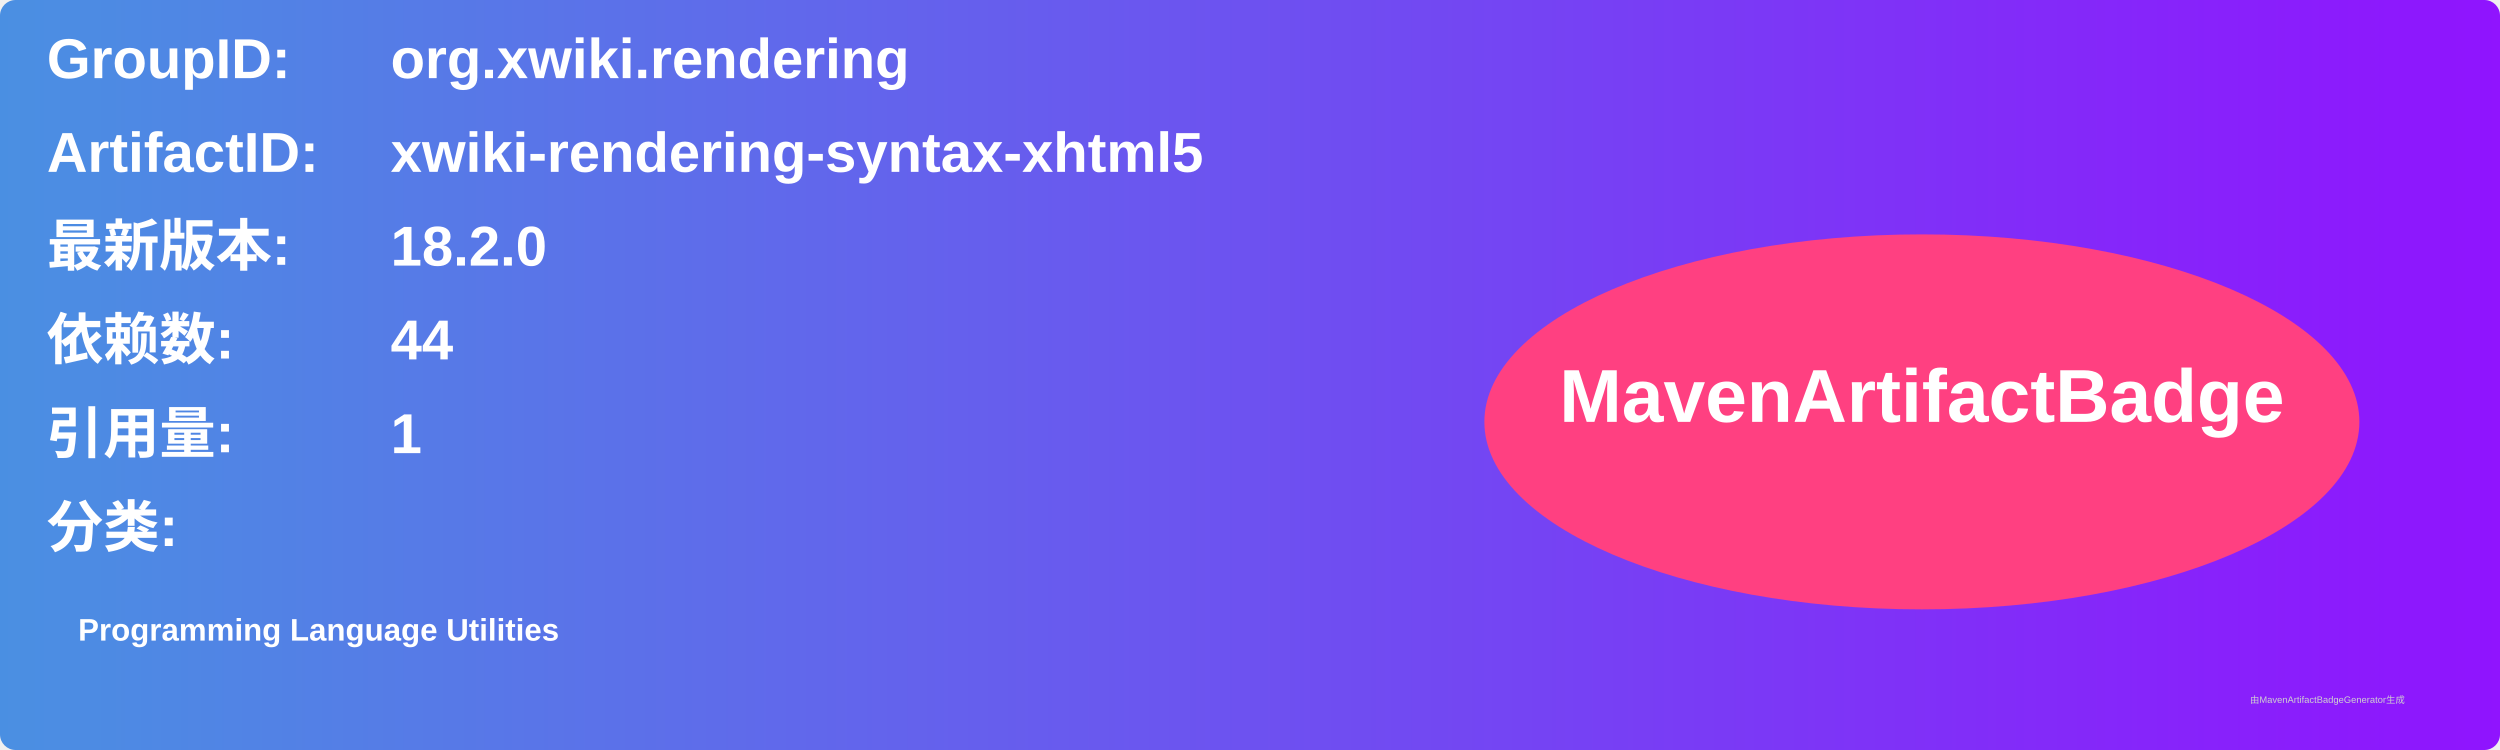
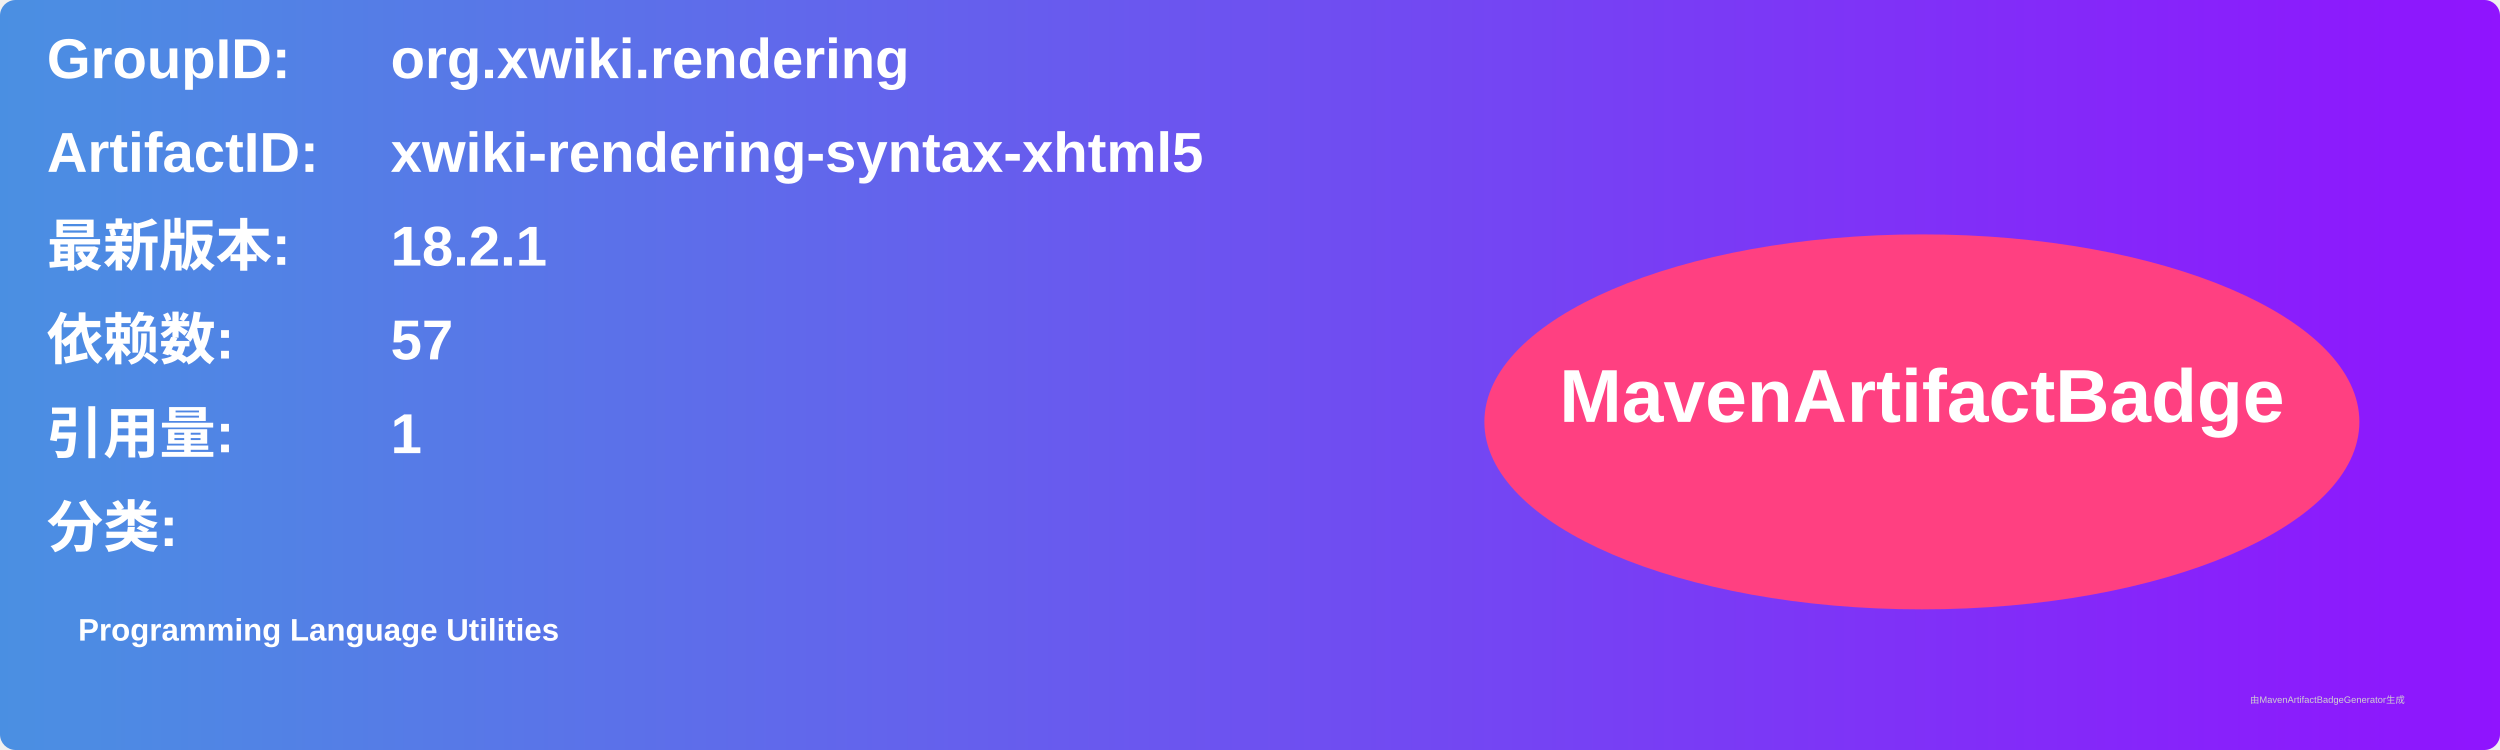
<svg xmlns="http://www.w3.org/2000/svg" width="800" height="240" viewBox="0 0 800 240">
  <linearGradient id="grad" x1="0%" y1="0%" x2="100%" y2="0%">
    <stop offset="0%" stop-color="#4a90e2" />
    <stop offset="100%" stop-color="#9013fe" />
  </linearGradient>
  <rect width="100%" height="100%" rx="5" ry="5" fill="url(#grad)" />
  <g transform="translate(15, 15)">
    <text x="0" y="10" font-family="Arial" font-size="18" fill="white" font-weight="bold" width="260">GroupID:</text>
    <text x="110" y="10" font-family="Arial" font-size="18" fill="white" font-weight="bold" width="460">org.xwiki.rendering</text>
    <text x="0" y="40" font-family="Arial" font-size="18" fill="white" font-weight="bold" width="260">ArtifactID:</text>
    <text x="110" y="40" font-family="Arial" font-size="18" fill="white" font-weight="bold" width="460">xwiki-rendering-syntax-xhtml5</text>
    <text x="0" y="70" font-family="Arial" font-size="18" fill="white" font-weight="bold">最新版本:</text>
    <text x="110" y="70" font-family="Arial" font-size="18" fill="white" font-weight="bold">
-       <tspan font-weight="bold">18.2.0</tspan>
+       <tspan font-weight="bold">18.2.1</tspan>
    </text>
    <text x="0" y="100" font-family="Arial" font-size="18" fill="white" font-weight="bold">依赖数: </text>
    <text x="110" y="100" font-family="Arial" font-size="18" fill="white">
-       <tspan font-weight="bold">44</tspan>
+       <tspan font-weight="bold">57</tspan>
    </text>
    <text x="0" y="130" font-family="Arial" font-size="18" fill="white" font-weight="bold">引用量: </text>
    <text x="110" y="130" font-family="Arial" font-size="18" fill="white">
      <tspan font-weight="bold">1</tspan>
    </text>
    <text x="0" y="160" font-family="Arial" font-size="18" fill="white" font-weight="bold">分类:</text>
    <text x="10" y="190" font-family="Arial" font-size="10" fill="white">
      <tspan font-weight="bold">Programming Language Utilities</tspan>
    </text>
    <ellipse cx="600" cy="120" rx="140" ry="60" fill="#ff4081" />
    <text x="600" y="120" text-anchor="middle" font-family="Arial" font-size="24" fill="white" font-weight="bold">MavenArtifactBadge</text>
  </g>
  <text x="720" y="225" font-family="Arial" font-size="3" fill="#d0d0d0">由MavenArtifactBadgeGenerator生成</text>
</svg>
